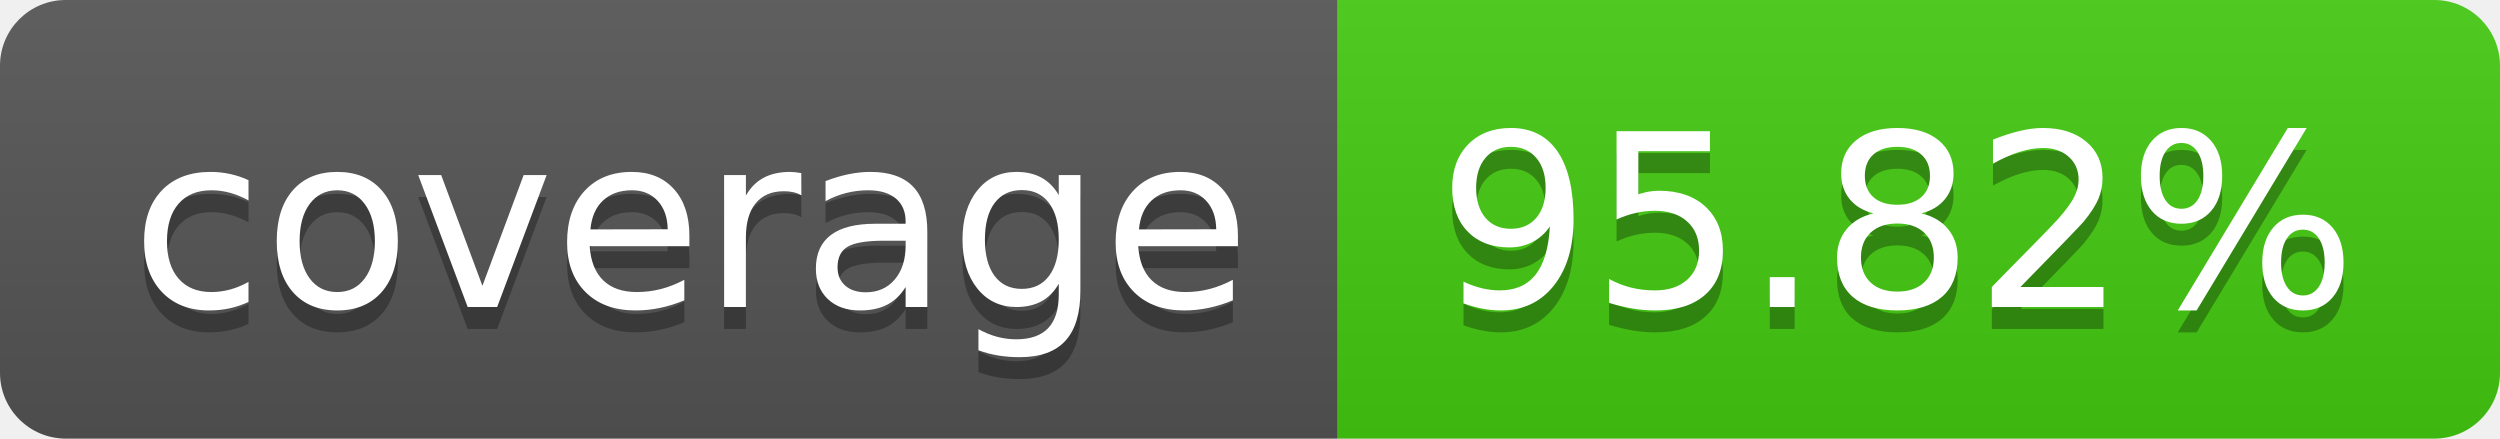
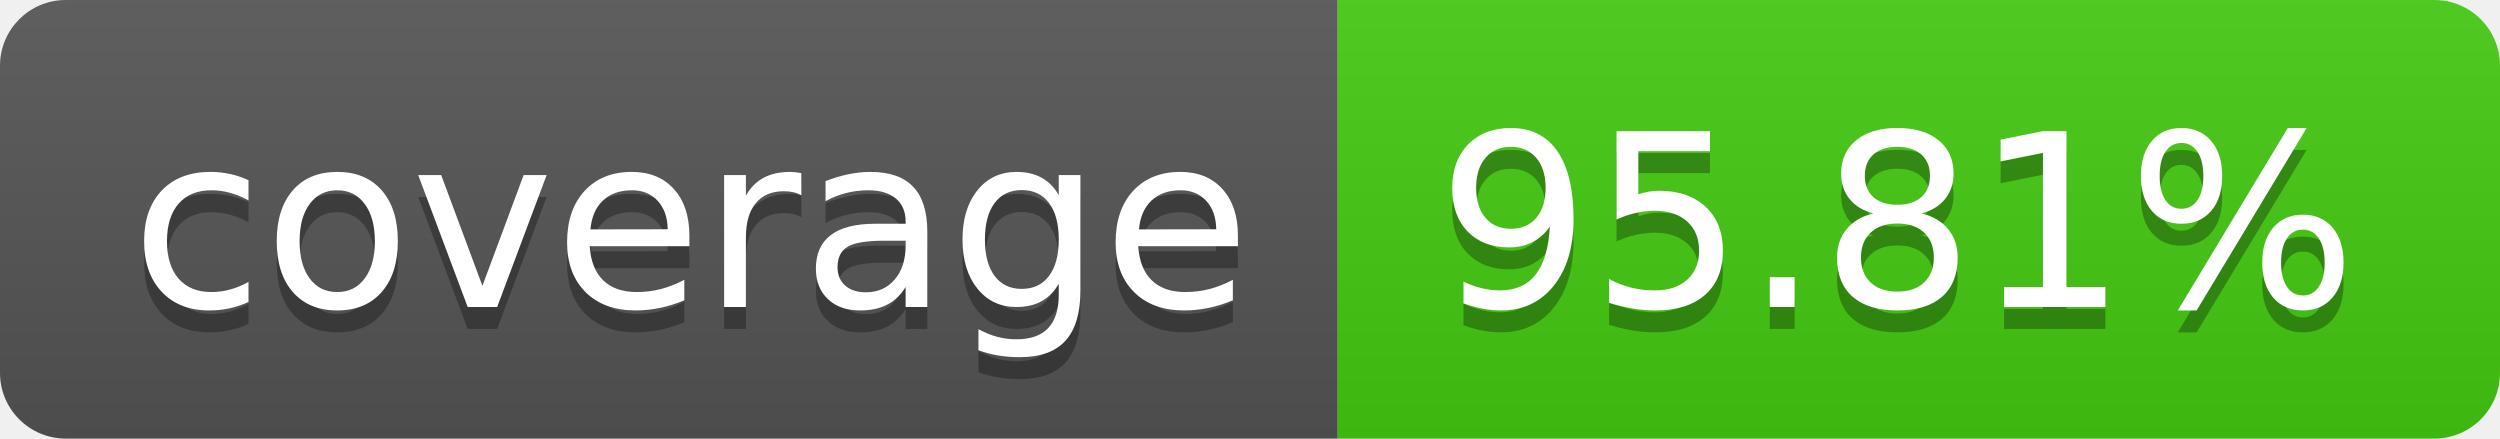
- <svg xmlns="http://www.w3.org/2000/svg" width="114" height="20" role="img" aria-label="coverage: 95.82%">
+ <svg xmlns="http://www.w3.org/2000/svg" width="114" height="20" role="img" aria-label="coverage: 95.81%">
  <linearGradient id="s" x2="0" y2="100%">
    <stop offset="0" stop-color="#bbb" stop-opacity=".1" />
    <stop offset="1" stop-opacity=".1" />
  </linearGradient>
  <clipPath id="r">
    <rect width="114" height="20" rx="3" fill="#fff" />
  </clipPath>
  <g clip-path="url(#r)">
    <rect width="61" height="20" fill="#555" />
    <rect x="61" width="53" height="20" fill="#4c1" />
    <rect width="114" height="20" fill="url(#s)" />
  </g>
  <g fill="#fff" text-anchor="middle" font-family="Verdana,Geneva,DejaVu Sans,sans-serif" text-rendering="geometricPrecision" font-size="110">
    <text aria-hidden="true" x="315" y="150" fill="#010101" fill-opacity=".3" transform="scale(.1)" textLength="510">coverage</text>
    <text x="315" y="140" transform="scale(.1)" fill="#fff" textLength="510">coverage</text>
-     <text aria-hidden="true" x="865" y="150" fill="#010101" fill-opacity=".3" transform="scale(.1)" textLength="430">95.82%</text>
-     <text x="865" y="140" transform="scale(.1)" fill="#fff" textLength="430">95.82%</text>
+     <text aria-hidden="true" x="865" y="150" fill="#010101" fill-opacity=".3" transform="scale(.1)" textLength="430">95.81%</text>
+     <text x="865" y="140" transform="scale(.1)" fill="#fff" textLength="430">95.81%</text>
  </g>
</svg>
